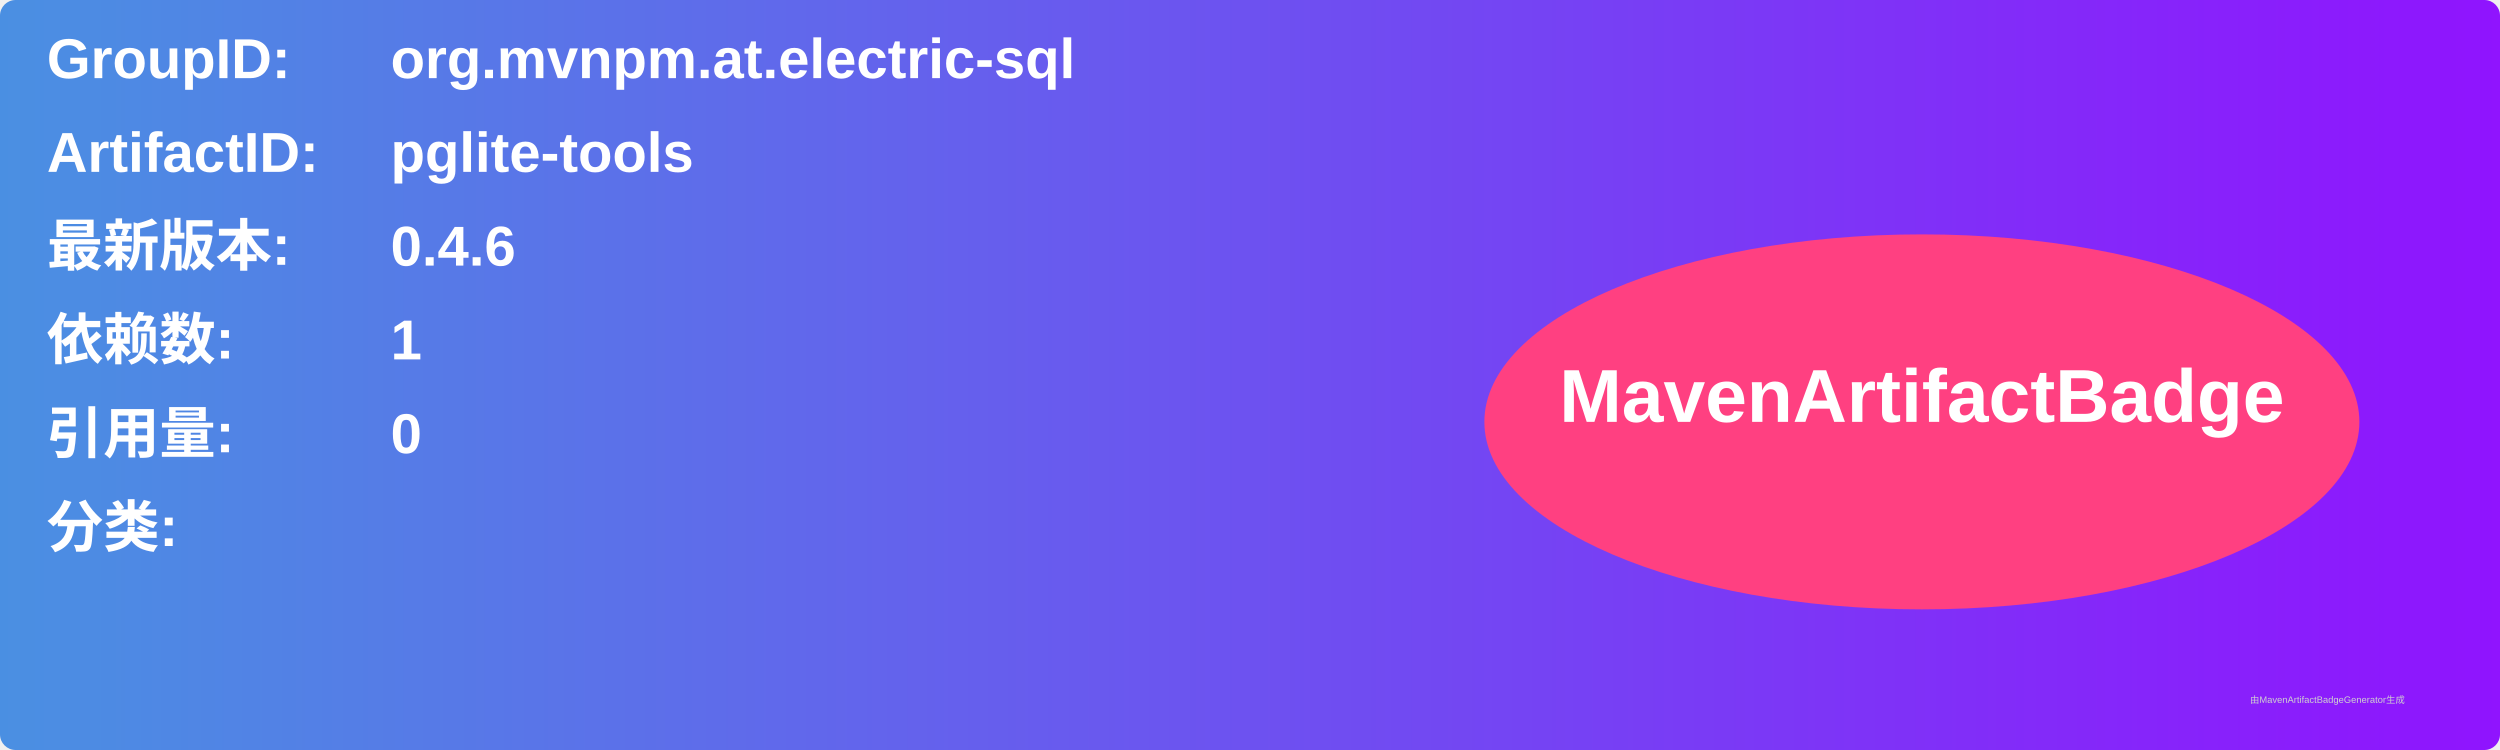
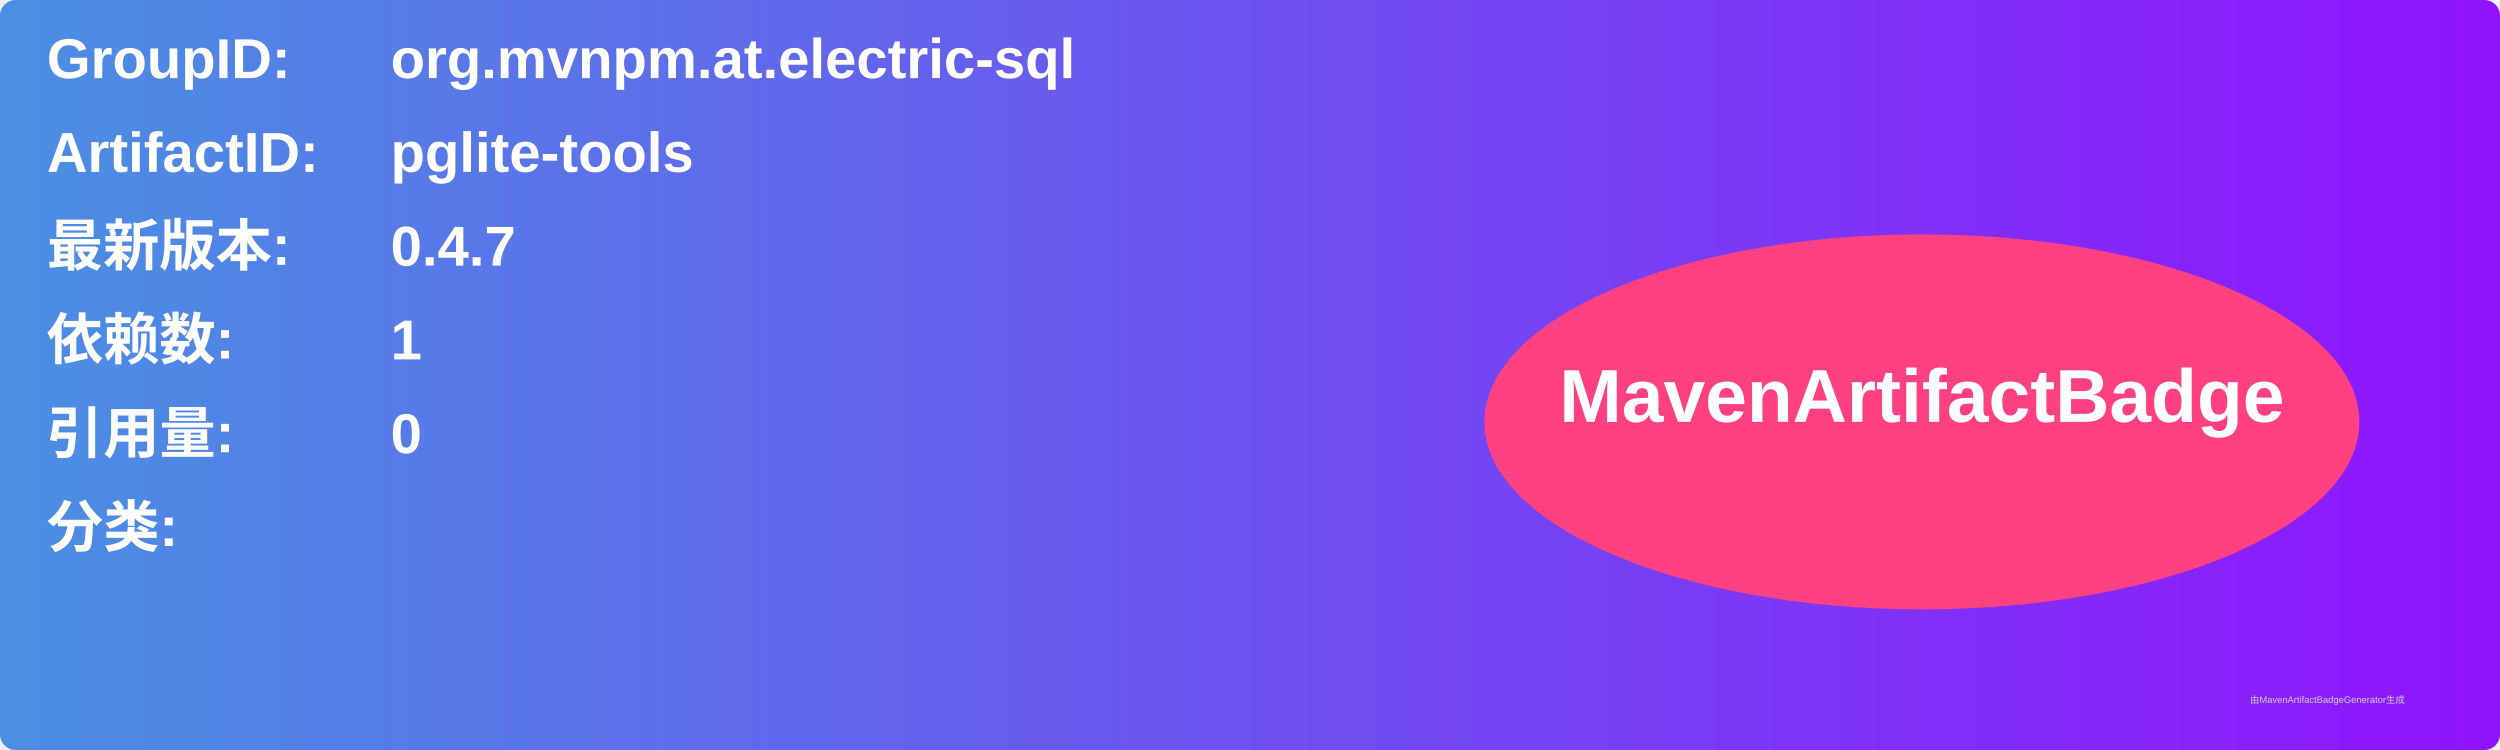
<svg xmlns="http://www.w3.org/2000/svg" width="800" height="240" viewBox="0 0 800 240">
  <linearGradient id="grad" x1="0%" y1="0%" x2="100%" y2="0%">
    <stop offset="0%" stop-color="#4a90e2" />
    <stop offset="100%" stop-color="#9013fe" />
  </linearGradient>
  <rect width="100%" height="100%" rx="5" ry="5" fill="url(#grad)" />
  <g transform="translate(15, 15)">
    <text x="0" y="10" font-family="Arial" font-size="18" fill="white" font-weight="bold" width="260">GroupID:</text>
    <text x="110" y="10" font-family="Arial" font-size="18" fill="white" font-weight="bold" width="460">org.mvnpm.at.electric-sql</text>
    <text x="0" y="40" font-family="Arial" font-size="18" fill="white" font-weight="bold" width="260">ArtifactID:</text>
    <text x="110" y="40" font-family="Arial" font-size="18" fill="white" font-weight="bold" width="460">pglite-tools</text>
    <text x="0" y="70" font-family="Arial" font-size="18" fill="white" font-weight="bold">最新版本:</text>
    <text x="110" y="70" font-family="Arial" font-size="18" fill="white" font-weight="bold">
-       <tspan font-weight="bold">0.4.6</tspan>
+       <tspan font-weight="bold">0.4.7</tspan>
    </text>
    <text x="0" y="100" font-family="Arial" font-size="18" fill="white" font-weight="bold">依赖数: </text>
    <text x="110" y="100" font-family="Arial" font-size="18" fill="white">
      <tspan font-weight="bold">1</tspan>
    </text>
    <text x="0" y="130" font-family="Arial" font-size="18" fill="white" font-weight="bold">引用量: </text>
    <text x="110" y="130" font-family="Arial" font-size="18" fill="white">
      <tspan font-weight="bold">0</tspan>
    </text>
    <text x="0" y="160" font-family="Arial" font-size="18" fill="white" font-weight="bold">分类:</text>
    <text x="10" y="190" font-family="Arial" font-size="10" fill="white">
      <tspan font-weight="bold" />
    </text>
    <ellipse cx="600" cy="120" rx="140" ry="60" fill="#ff4081" />
    <text x="600" y="120" text-anchor="middle" font-family="Arial" font-size="24" fill="white" font-weight="bold">MavenArtifactBadge</text>
  </g>
  <text x="720" y="225" font-family="Arial" font-size="3" fill="#d0d0d0">由MavenArtifactBadgeGenerator生成</text>
</svg>
